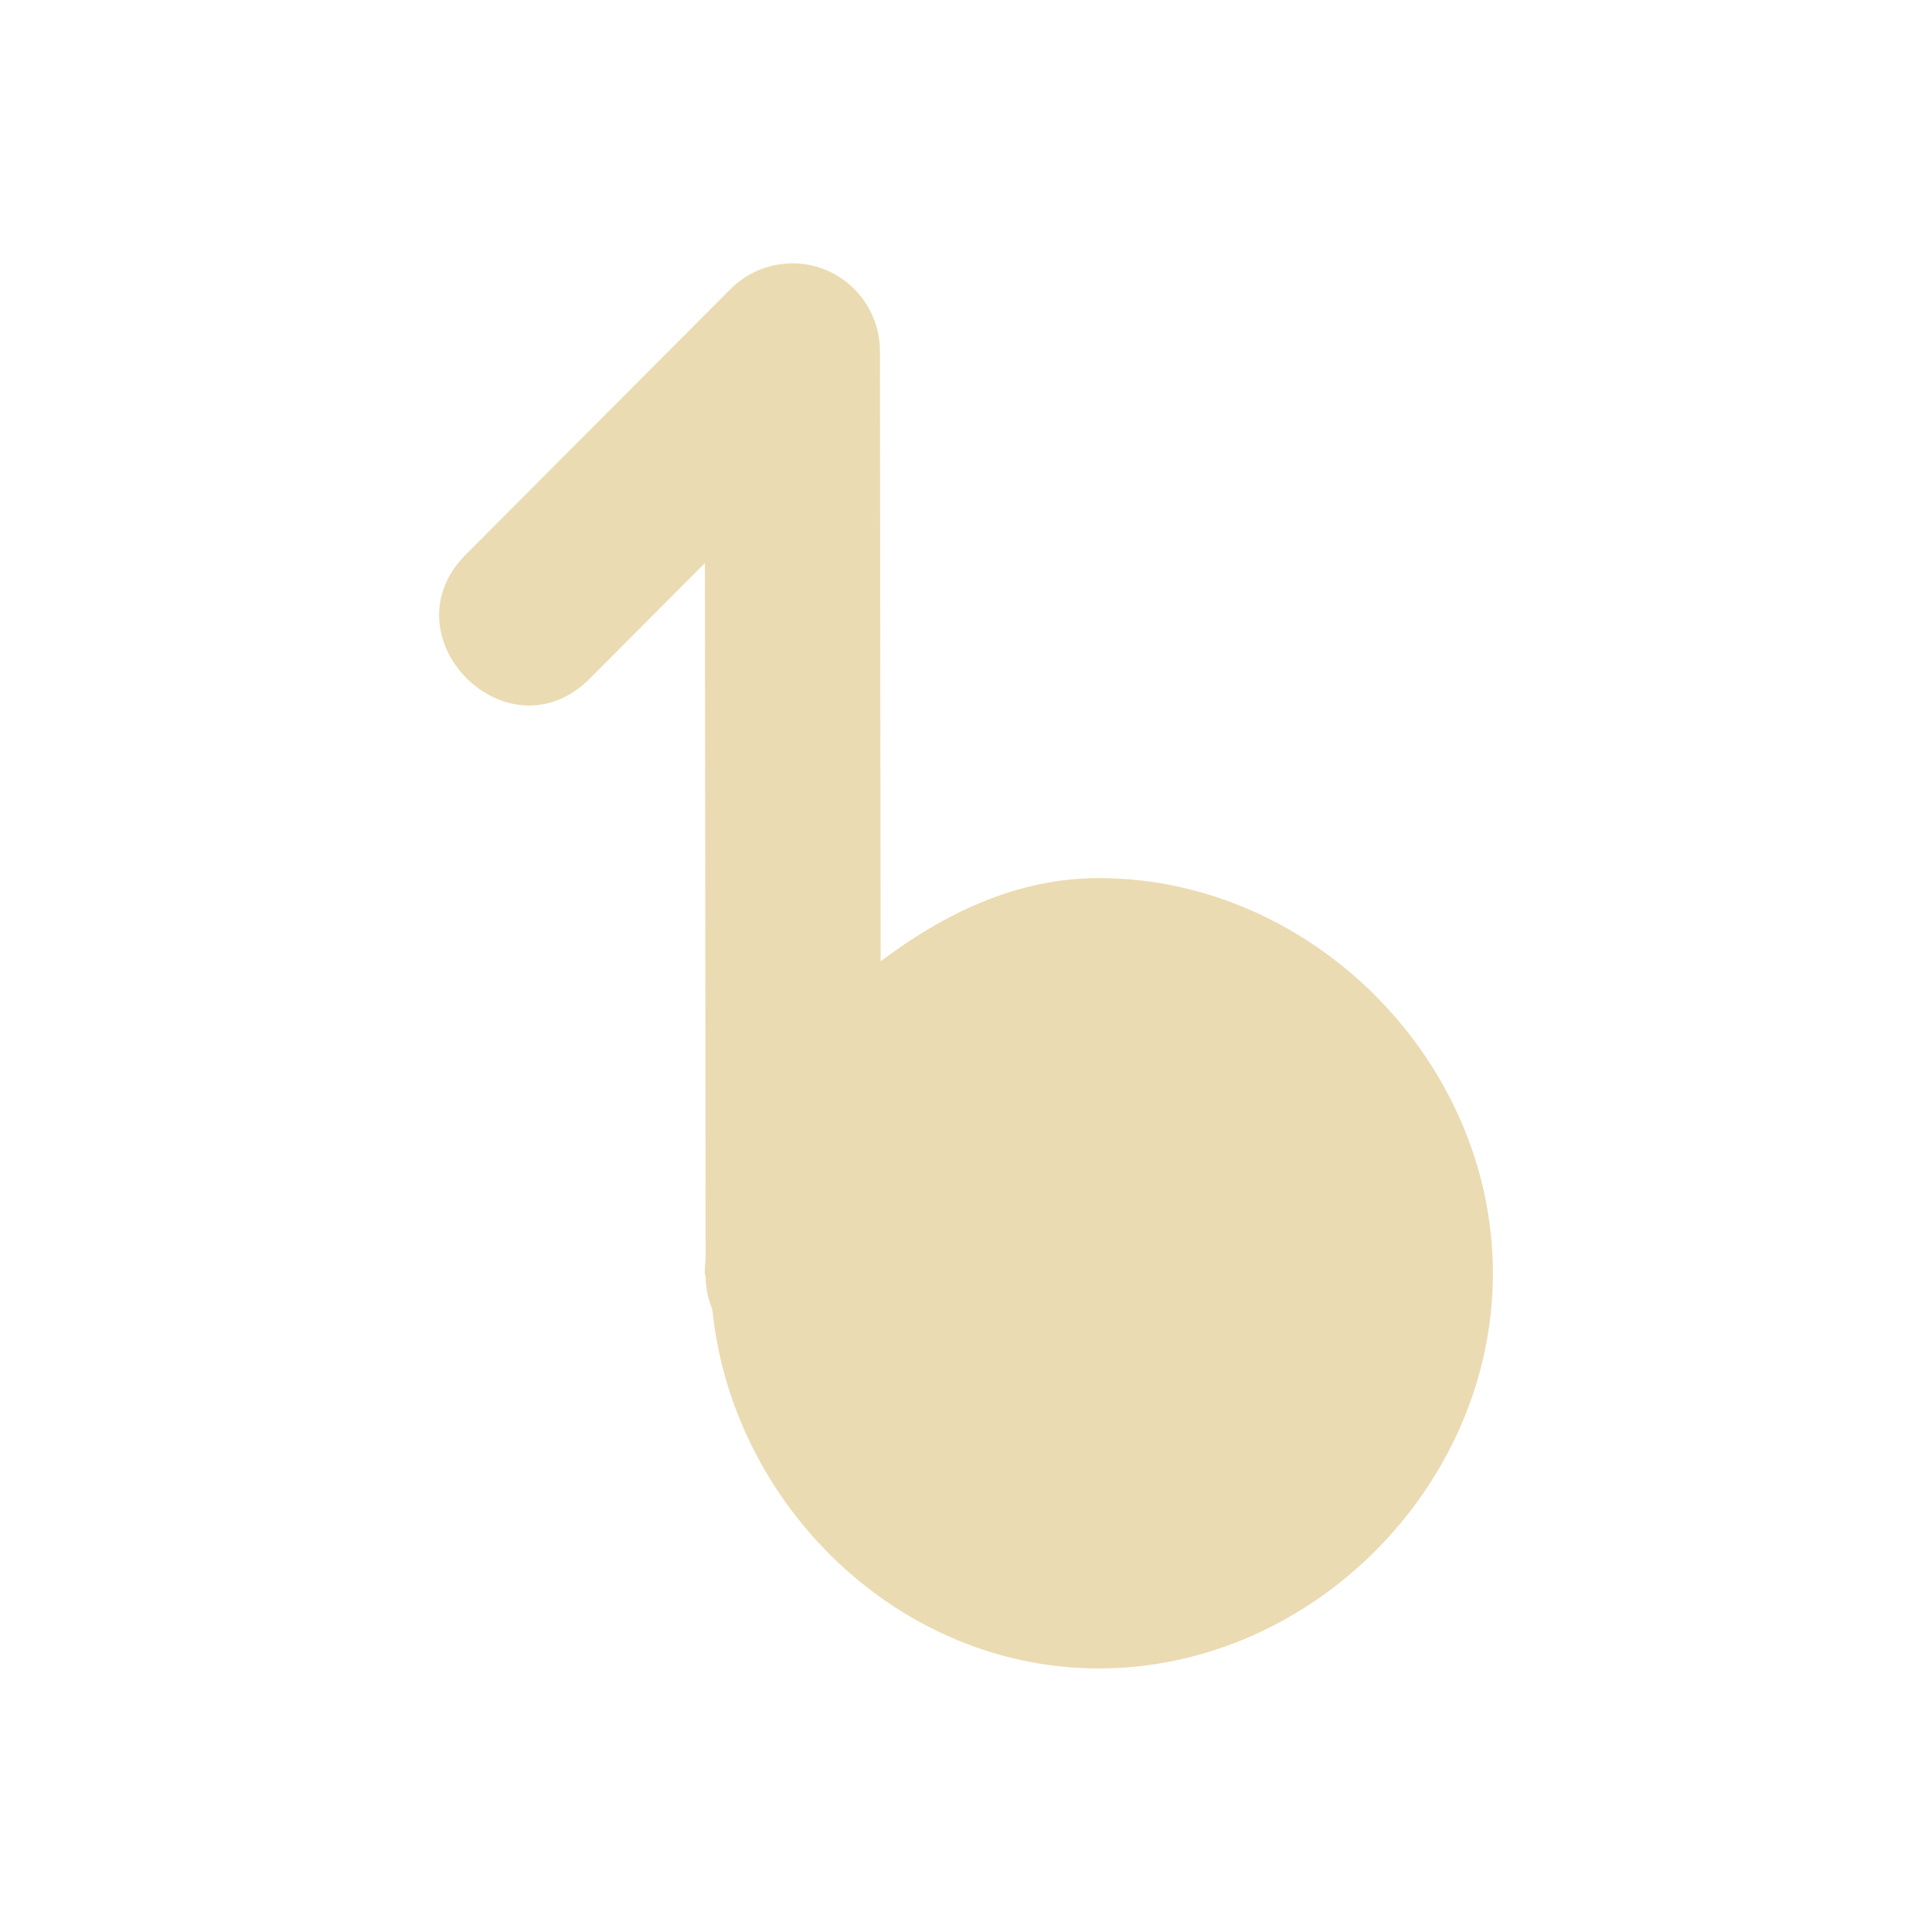
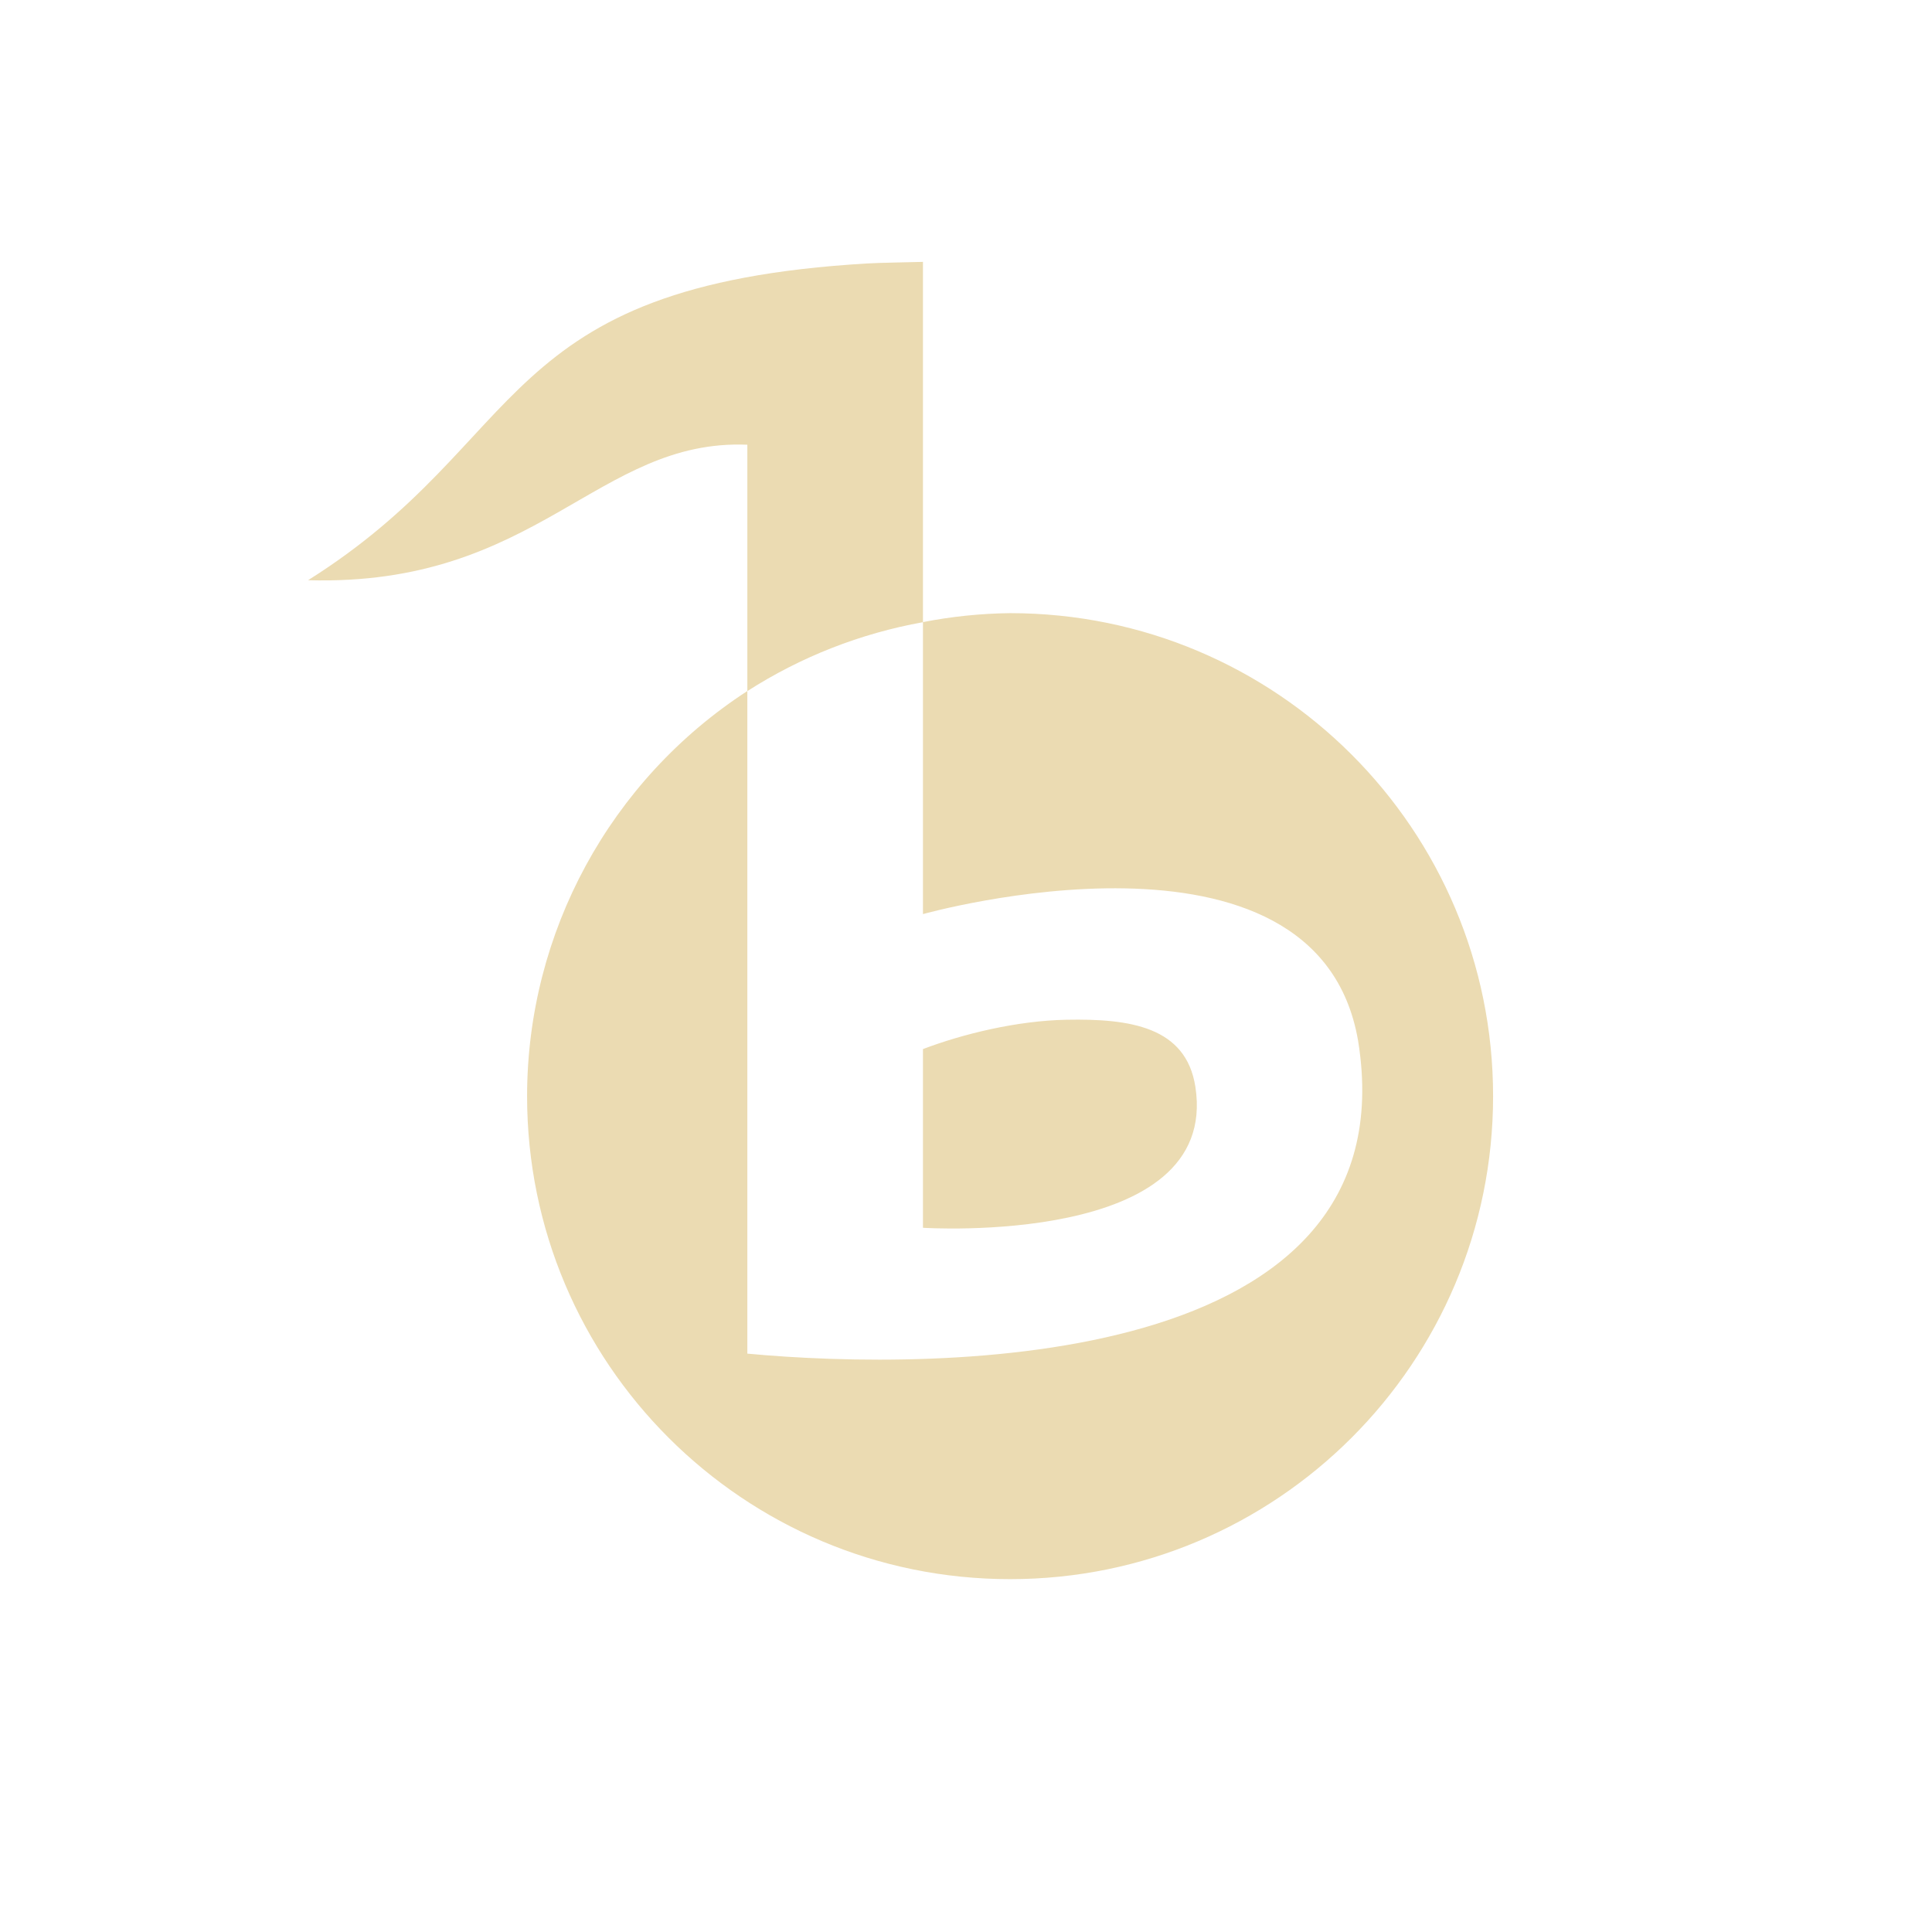
- <svg xmlns="http://www.w3.org/2000/svg" width="22" height="22" version="1">
+ <svg xmlns="http://www.w3.org/2000/svg" width="22" height="22" version="1.1">
  <defs>
-     <style id="current-color-scheme" type="text/css">
-    .ColorScheme-Text { color:#ebdbb2; } .ColorScheme-Highlight { color:#458588; }
-   </style>
+     <style id="current-color-scheme" type="text/css">.ColorScheme-Text { color:#ebdbb2; } .ColorScheme-Highlight { color:#458588; } .ColorScheme-NeutralText { color:#fe8019; } .ColorScheme-PositiveText { color:#689d6a; } .ColorScheme-NegativeText { color:#fb4934; }</style>
  </defs>
-   <path style="fill:currentColor" class="ColorScheme-Text" d="m8.991 3c-0.254 0.008-0.495 0.113-0.674 0.293l-2.991 3c-0.979 0.943 0.47 2.396 1.41 1.414l1.291-1.295 0.008 7.939c-0.007 0.049-0.01 0.099-0.01 0.148 0 0.015 0.01 0.028 0.01 0.043 0 0.002-0 0.004 0 0.006 0.003 0.124 0.028 0.247 0.076 0.361 0.225 2.236 2.127 4.09 4.402 4.09 2.418 0 4.487-2.075 4.487-4.5s-2.069-4.5-4.487-4.5c-0.943 0-1.766 0.408-2.485 0.947l-0.008-6.947c0-0.565-0.466-1.018-1.028-1z" />
+   <path class="ColorScheme-Text" d="m10.51 2.982c-0.123 0.004-0.518 0.01-0.633 0.018-4.268 0.25-3.818 2.004-6.369 3.607 2.614 0.074 3.292-1.611 5.002-1.543v2.806c0.609-0.391 1.288-0.657 2-0.785zm0 4.103v3.324s4.491-1.262 4.955 1.443c0.606 3.749-4.77 3.767-6.955 3.562v-7.545c-1.563 1.014-2.507 2.75-2.508 4.613 0 3.038 2.462 5.5 5.5 5.5 3.038 0 5.5-2.462 5.5-5.5s-2.462-5.5-5.5-5.5c-0.333 0.004-0.665 0.038-0.992 0.102zm1.633 4.527c-0.563 0.011-1.177 0.161-1.633 0.334v2.035s3.385 0.221 3.102-1.605c-0.106-0.685-0.745-0.778-1.469-0.764z" fill="currentColor" />
</svg>
